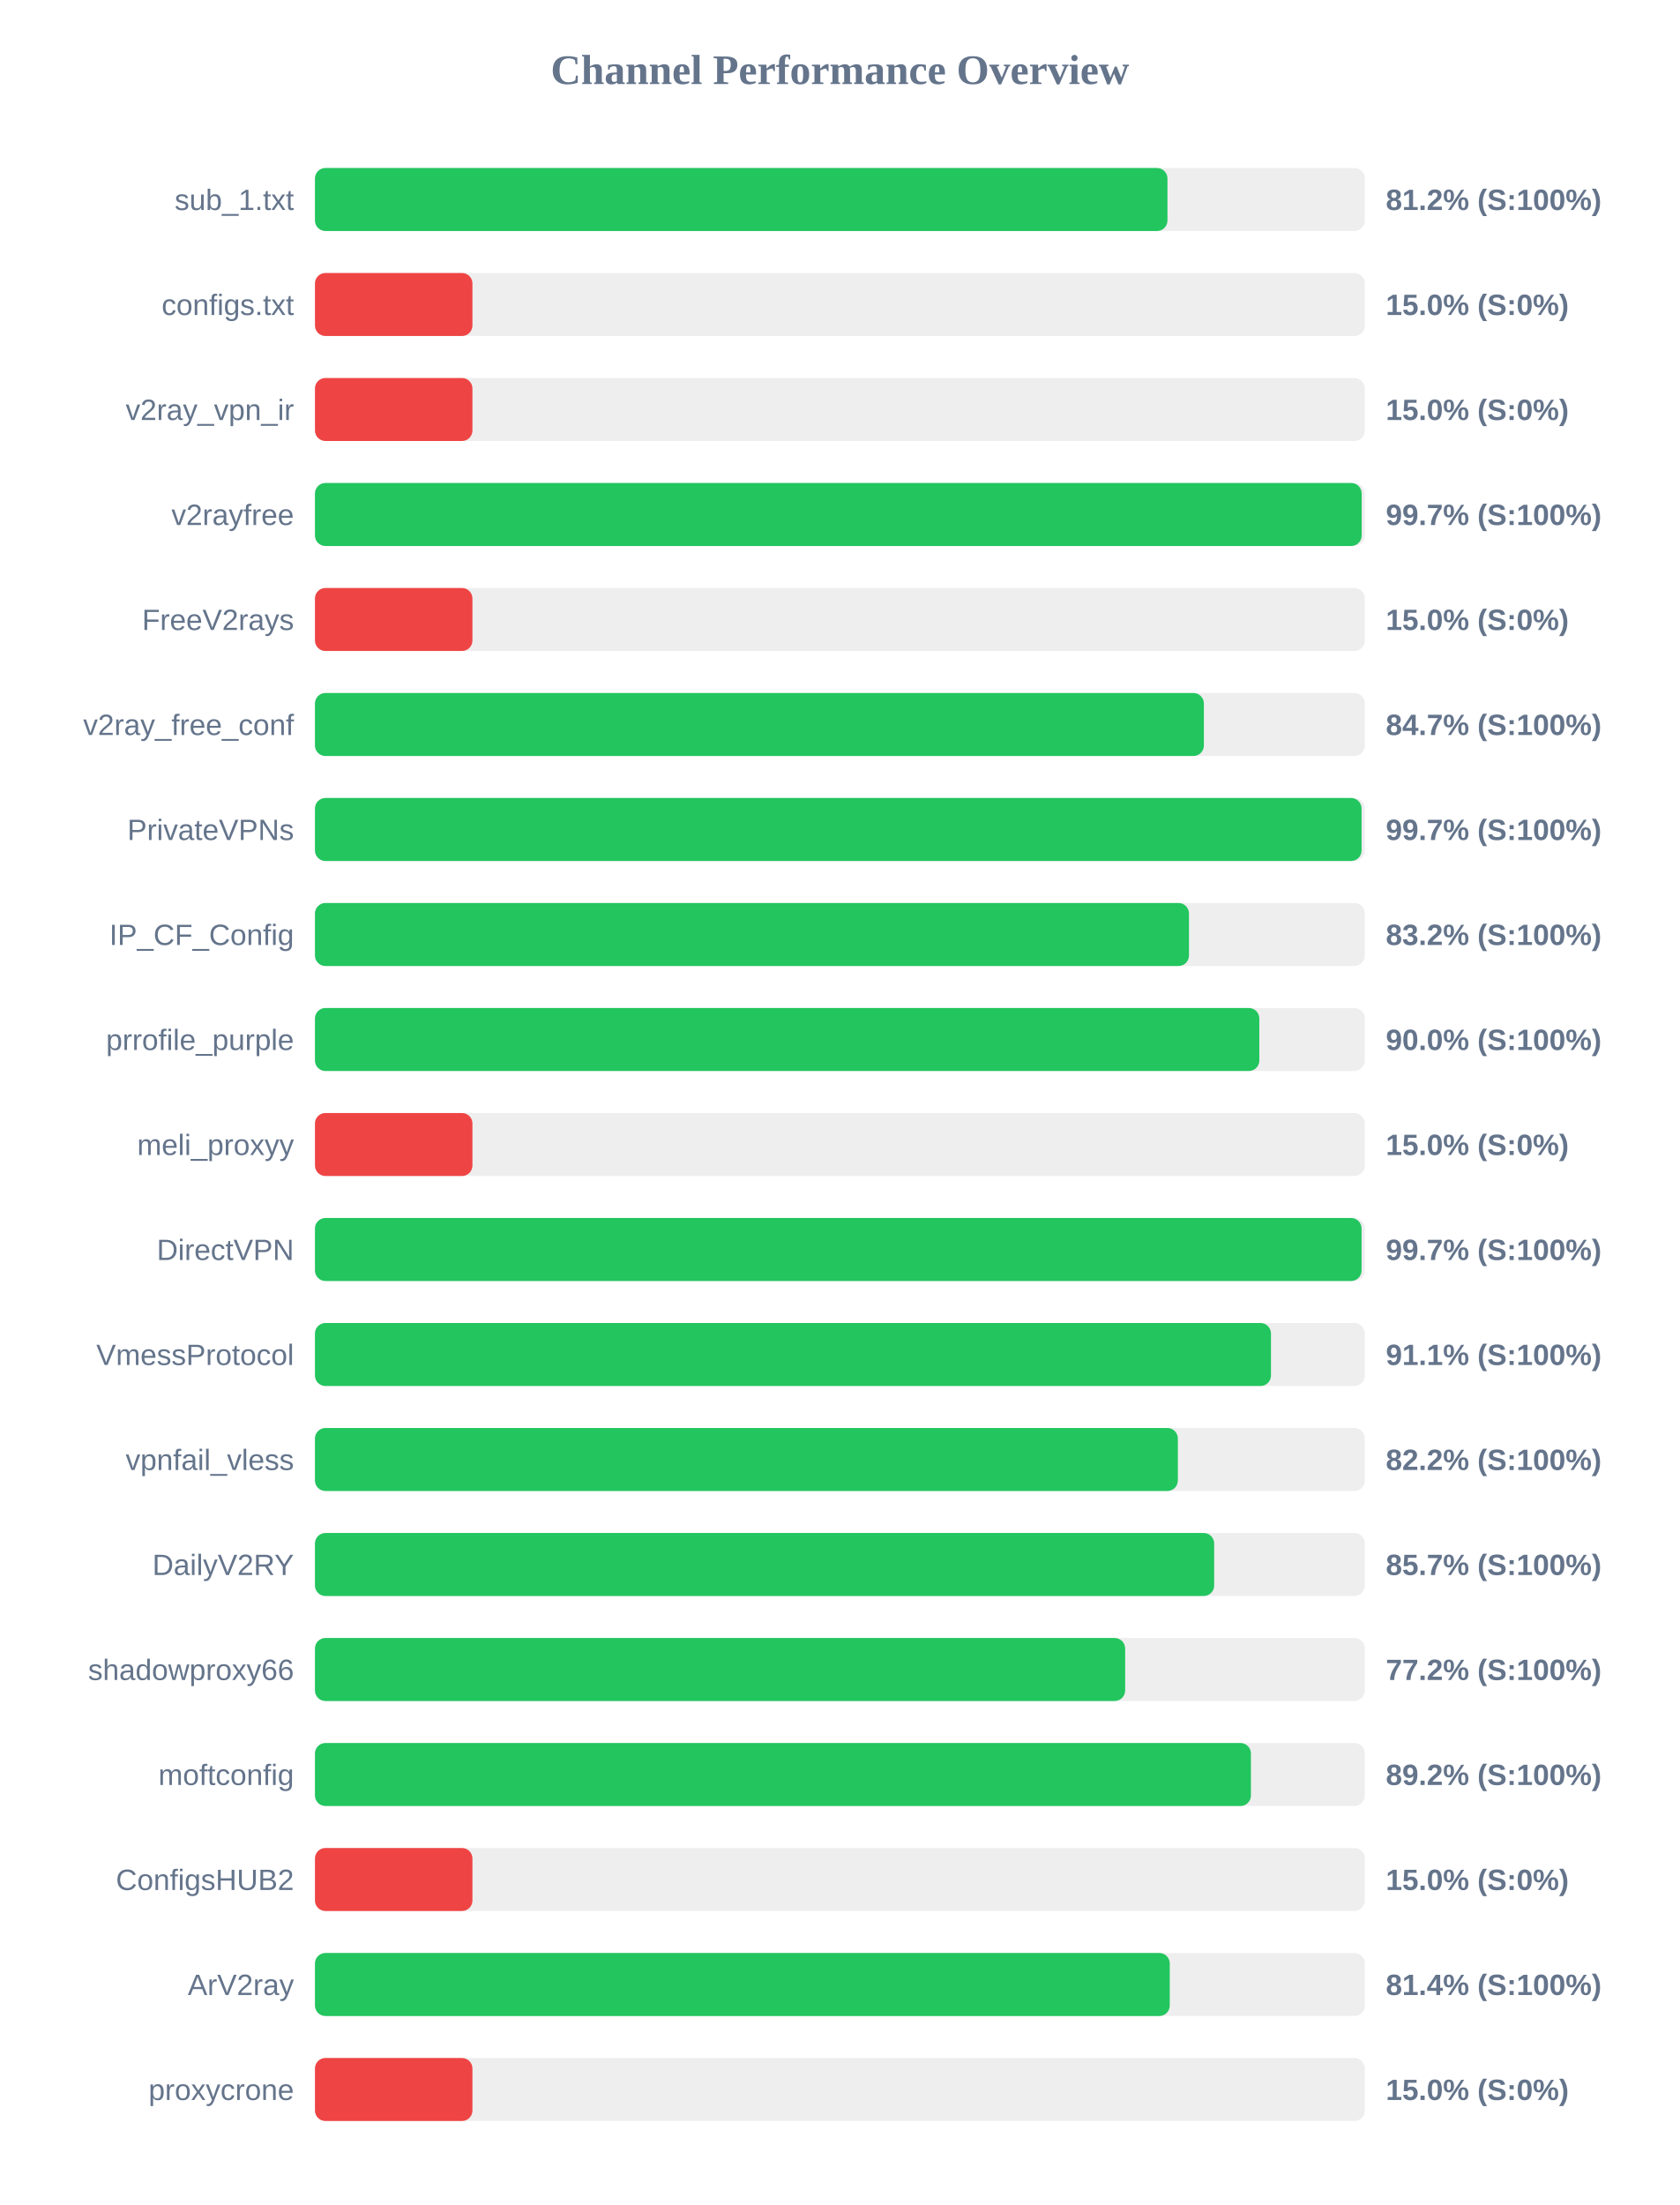
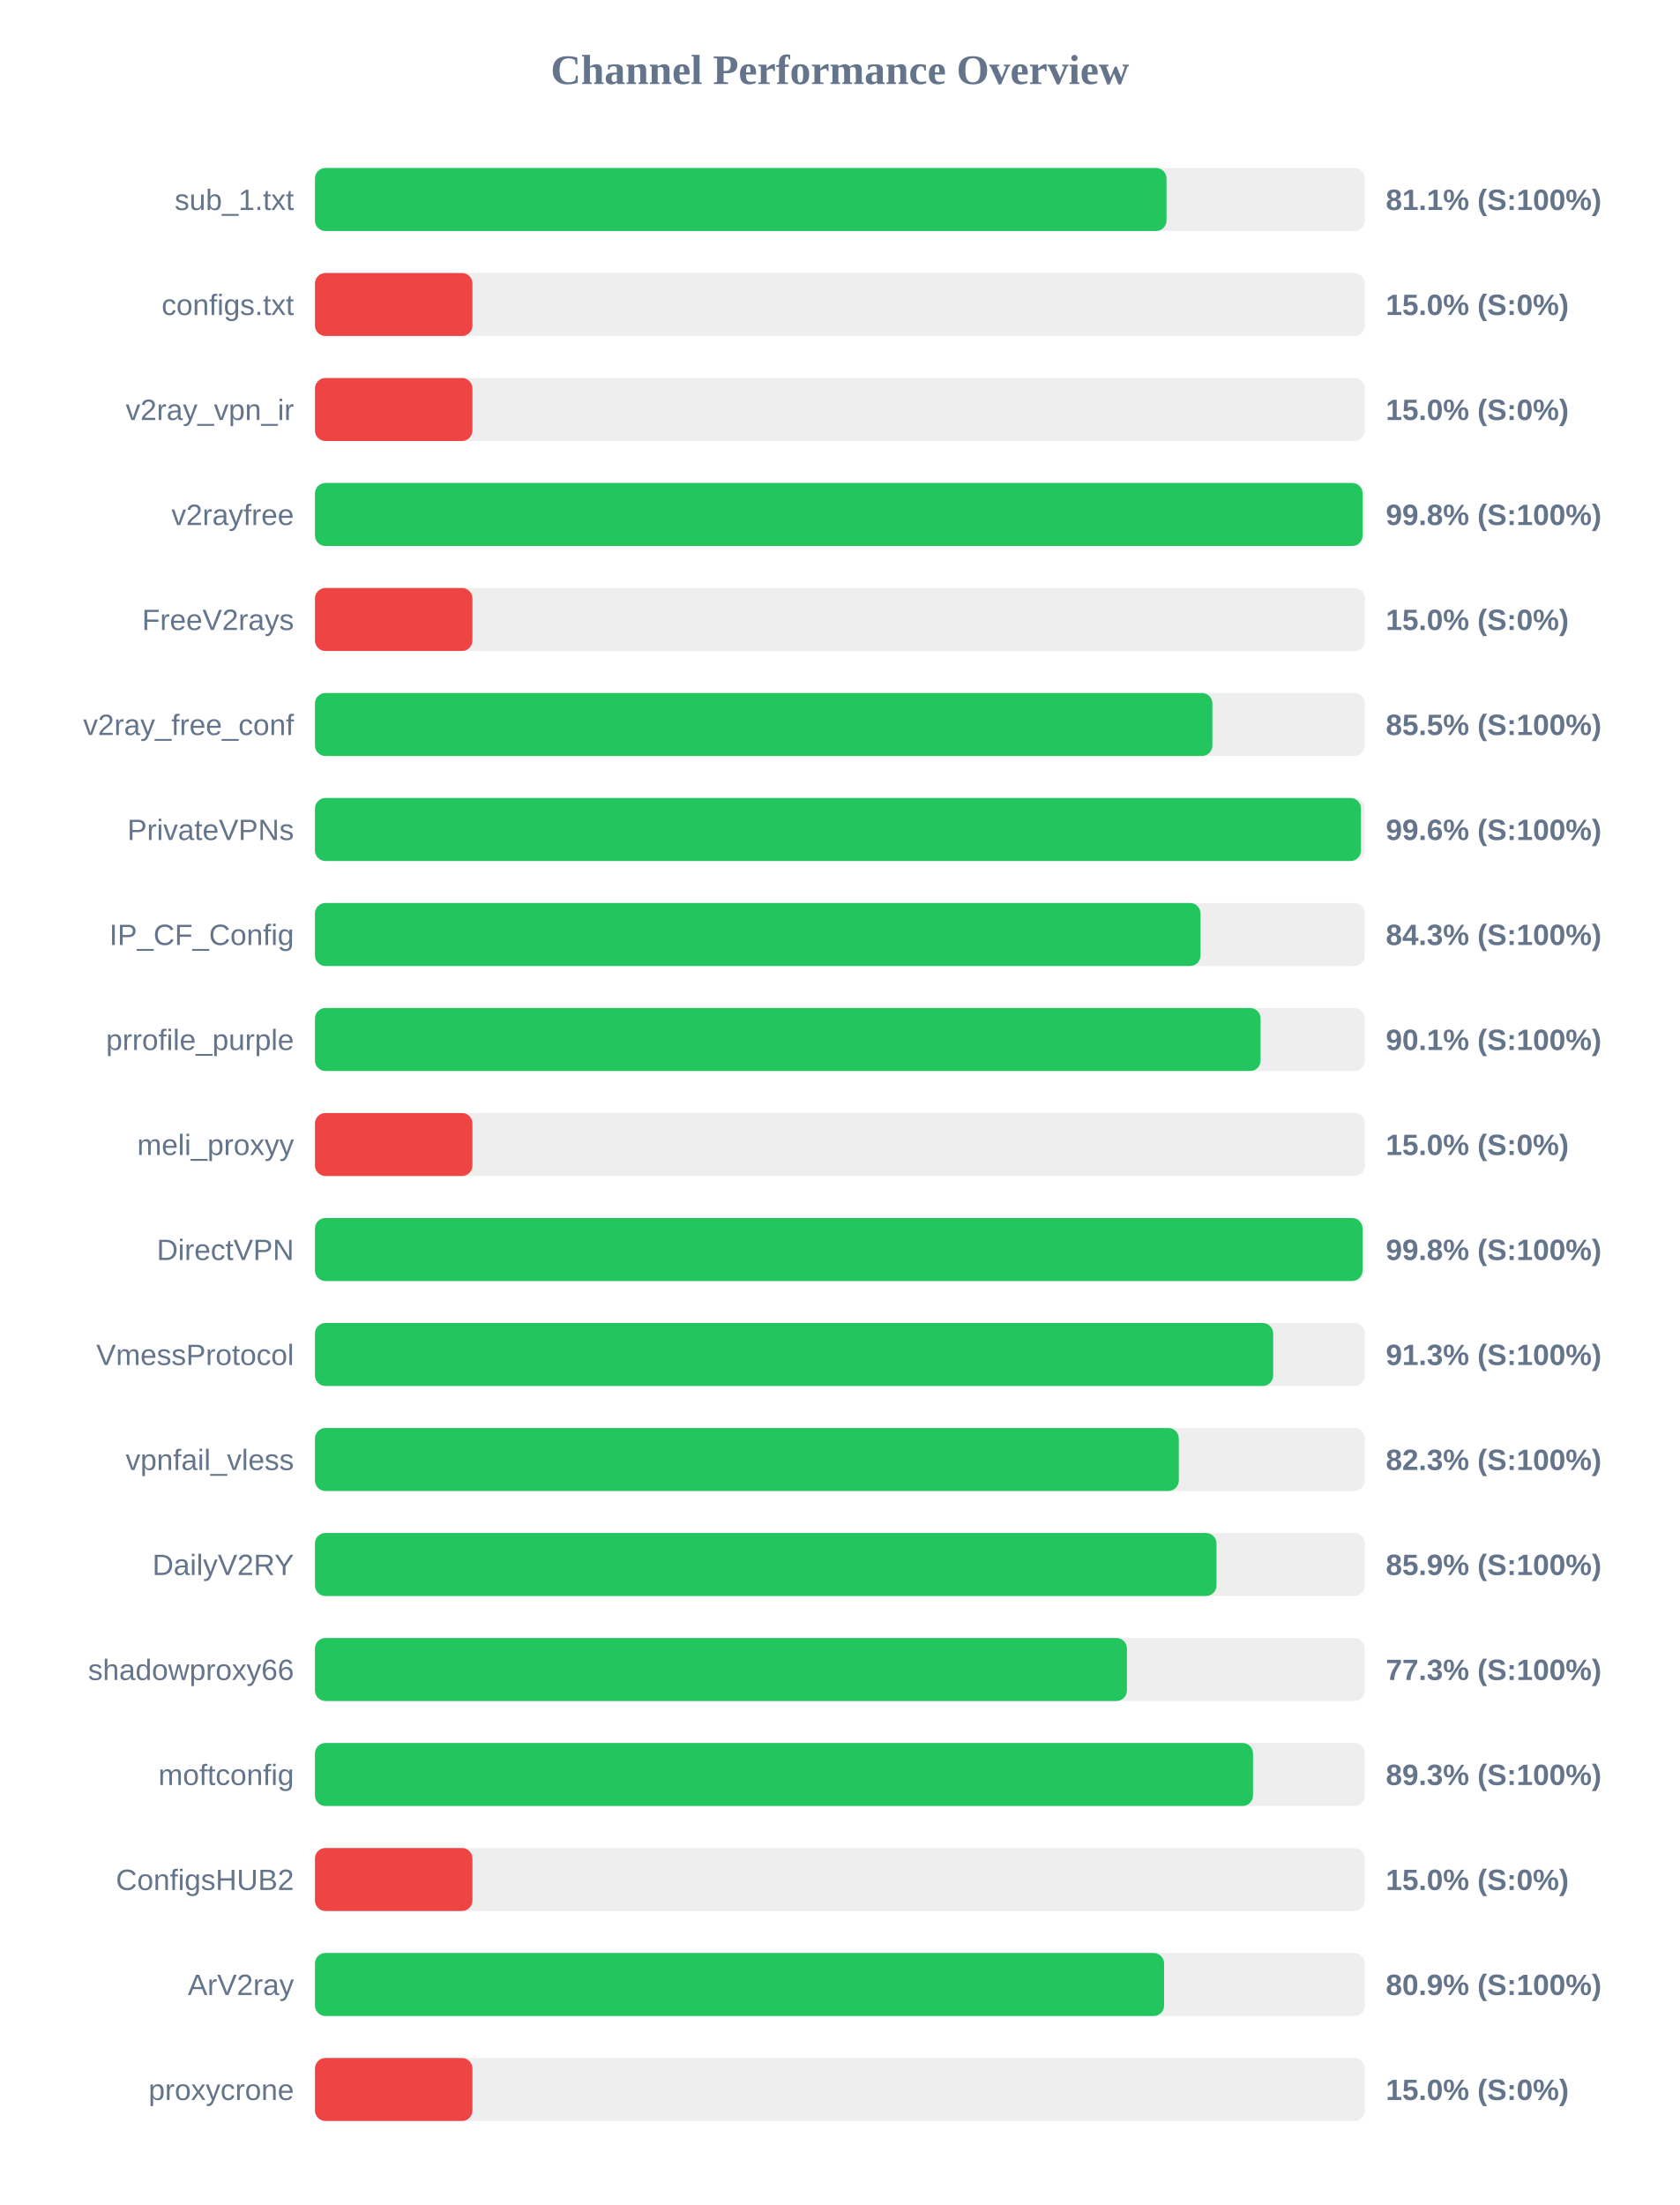
<svg xmlns="http://www.w3.org/2000/svg" width="800" height="1050" version="1.1">
  <style>
        .row { font: 14px Arial; fill: #64748b; }
        .score { font: bold 14px Arial; fill: #64748b; }
    </style>
  <text x="400" y="40" text-anchor="middle" font-size="20px" font-weight="bold" fill="#64748b">Channel Performance Overview</text>
  <rect x="150" y="80" width="500" height="30" fill="#eee" rx="5" />
-   <rect x="150" y="80" width="406.0" height="30" fill="#22c55e" rx="5" />
+   <rect x="150" y="80" width="405.55" height="30" fill="#22c55e" rx="5" />
  <text x="140" y="100" text-anchor="end" class="row">sub_1.txt</text>
-   <text x="660" y="100" text-anchor="start" class="score">81.2% (S:100%)</text>
+   <text x="660" y="100" text-anchor="start" class="score">81.1% (S:100%)</text>
  <rect x="150" y="130" width="500" height="30" fill="#eee" rx="5" />
  <rect x="150" y="130" width="75.0" height="30" fill="#ef4444" rx="5" />
  <text x="140" y="150" text-anchor="end" class="row">configs.txt</text>
  <text x="660" y="150" text-anchor="start" class="score">15.0% (S:0%)</text>
  <rect x="150" y="180" width="500" height="30" fill="#eee" rx="5" />
  <rect x="150" y="180" width="75.0" height="30" fill="#ef4444" rx="5" />
  <text x="140" y="200" text-anchor="end" class="row">v2ray_vpn_ir</text>
  <text x="660" y="200" text-anchor="start" class="score">15.0% (S:0%)</text>
  <rect x="150" y="230" width="500" height="30" fill="#eee" rx="5" />
-   <rect x="150" y="230" width="498.5" height="30" fill="#22c55e" rx="5" />
+   <rect x="150" y="230" width="498.95" height="30" fill="#22c55e" rx="5" />
  <text x="140" y="250" text-anchor="end" class="row">v2rayfree</text>
-   <text x="660" y="250" text-anchor="start" class="score">99.7% (S:100%)</text>
+   <text x="660" y="250" text-anchor="start" class="score">99.8% (S:100%)</text>
  <rect x="150" y="280" width="500" height="30" fill="#eee" rx="5" />
  <rect x="150" y="280" width="75.0" height="30" fill="#ef4444" rx="5" />
  <text x="140" y="300" text-anchor="end" class="row">FreeV2rays</text>
  <text x="660" y="300" text-anchor="start" class="score">15.0% (S:0%)</text>
  <rect x="150" y="330" width="500" height="30" fill="#eee" rx="5" />
-   <rect x="150" y="330" width="423.35" height="30" fill="#22c55e" rx="5" />
+   <rect x="150" y="330" width="427.4" height="30" fill="#22c55e" rx="5" />
  <text x="140" y="350" text-anchor="end" class="row">v2ray_free_conf</text>
-   <text x="660" y="350" text-anchor="start" class="score">84.7% (S:100%)</text>
+   <text x="660" y="350" text-anchor="start" class="score">85.5% (S:100%)</text>
  <rect x="150" y="380" width="500" height="30" fill="#eee" rx="5" />
-   <rect x="150" y="380" width="498.45" height="30" fill="#22c55e" rx="5" />
+   <rect x="150" y="380" width="498.15" height="30" fill="#22c55e" rx="5" />
  <text x="140" y="400" text-anchor="end" class="row">PrivateVPNs</text>
-   <text x="660" y="400" text-anchor="start" class="score">99.7% (S:100%)</text>
+   <text x="660" y="400" text-anchor="start" class="score">99.6% (S:100%)</text>
  <rect x="150" y="430" width="500" height="30" fill="#eee" rx="5" />
-   <rect x="150" y="430" width="416.25" height="30" fill="#22c55e" rx="5" />
+   <rect x="150" y="430" width="421.75" height="30" fill="#22c55e" rx="5" />
  <text x="140" y="450" text-anchor="end" class="row">IP_CF_Config</text>
-   <text x="660" y="450" text-anchor="start" class="score">83.2% (S:100%)</text>
+   <text x="660" y="450" text-anchor="start" class="score">84.3% (S:100%)</text>
  <rect x="150" y="480" width="500" height="30" fill="#eee" rx="5" />
-   <rect x="150" y="480" width="449.75" height="30" fill="#22c55e" rx="5" />
+   <rect x="150" y="480" width="450.35" height="30" fill="#22c55e" rx="5" />
  <text x="140" y="500" text-anchor="end" class="row">prrofile_purple</text>
-   <text x="660" y="500" text-anchor="start" class="score">90.0% (S:100%)</text>
+   <text x="660" y="500" text-anchor="start" class="score">90.1% (S:100%)</text>
  <rect x="150" y="530" width="500" height="30" fill="#eee" rx="5" />
  <rect x="150" y="530" width="75.0" height="30" fill="#ef4444" rx="5" />
  <text x="140" y="550" text-anchor="end" class="row">meli_proxyy</text>
  <text x="660" y="550" text-anchor="start" class="score">15.0% (S:0%)</text>
  <rect x="150" y="580" width="500" height="30" fill="#eee" rx="5" />
-   <rect x="150" y="580" width="498.45" height="30" fill="#22c55e" rx="5" />
+   <rect x="150" y="580" width="498.9" height="30" fill="#22c55e" rx="5" />
  <text x="140" y="600" text-anchor="end" class="row">DirectVPN</text>
-   <text x="660" y="600" text-anchor="start" class="score">99.7% (S:100%)</text>
+   <text x="660" y="600" text-anchor="start" class="score">99.8% (S:100%)</text>
  <rect x="150" y="630" width="500" height="30" fill="#eee" rx="5" />
-   <rect x="150" y="630" width="455.3" height="30" fill="#22c55e" rx="5" />
+   <rect x="150" y="630" width="456.35" height="30" fill="#22c55e" rx="5" />
  <text x="140" y="650" text-anchor="end" class="row">VmessProtocol</text>
-   <text x="660" y="650" text-anchor="start" class="score">91.1% (S:100%)</text>
+   <text x="660" y="650" text-anchor="start" class="score">91.3% (S:100%)</text>
  <rect x="150" y="680" width="500" height="30" fill="#eee" rx="5" />
-   <rect x="150" y="680" width="410.95" height="30" fill="#22c55e" rx="5" />
+   <rect x="150" y="680" width="411.4" height="30" fill="#22c55e" rx="5" />
  <text x="140" y="700" text-anchor="end" class="row">vpnfail_vless</text>
-   <text x="660" y="700" text-anchor="start" class="score">82.2% (S:100%)</text>
+   <text x="660" y="700" text-anchor="start" class="score">82.3% (S:100%)</text>
  <rect x="150" y="730" width="500" height="30" fill="#eee" rx="5" />
-   <rect x="150" y="730" width="428.25" height="30" fill="#22c55e" rx="5" />
+   <rect x="150" y="730" width="429.35" height="30" fill="#22c55e" rx="5" />
  <text x="140" y="750" text-anchor="end" class="row">DailyV2RY</text>
-   <text x="660" y="750" text-anchor="start" class="score">85.7% (S:100%)</text>
+   <text x="660" y="750" text-anchor="start" class="score">85.9% (S:100%)</text>
  <rect x="150" y="780" width="500" height="30" fill="#eee" rx="5" />
-   <rect x="150" y="780" width="385.85" height="30" fill="#22c55e" rx="5" />
+   <rect x="150" y="780" width="386.7" height="30" fill="#22c55e" rx="5" />
  <text x="140" y="800" text-anchor="end" class="row">shadowproxy66</text>
-   <text x="660" y="800" text-anchor="start" class="score">77.2% (S:100%)</text>
+   <text x="660" y="800" text-anchor="start" class="score">77.3% (S:100%)</text>
  <rect x="150" y="830" width="500" height="30" fill="#eee" rx="5" />
-   <rect x="150" y="830" width="445.75" height="30" fill="#22c55e" rx="5" />
+   <rect x="150" y="830" width="446.75" height="30" fill="#22c55e" rx="5" />
  <text x="140" y="850" text-anchor="end" class="row">moftconfig</text>
-   <text x="660" y="850" text-anchor="start" class="score">89.2% (S:100%)</text>
+   <text x="660" y="850" text-anchor="start" class="score">89.3% (S:100%)</text>
  <rect x="150" y="880" width="500" height="30" fill="#eee" rx="5" />
  <rect x="150" y="880" width="75.0" height="30" fill="#ef4444" rx="5" />
  <text x="140" y="900" text-anchor="end" class="row">ConfigsHUB2</text>
  <text x="660" y="900" text-anchor="start" class="score">15.0% (S:0%)</text>
  <rect x="150" y="930" width="500" height="30" fill="#eee" rx="5" />
-   <rect x="150" y="930" width="407.1" height="30" fill="#22c55e" rx="5" />
+   <rect x="150" y="930" width="404.4" height="30" fill="#22c55e" rx="5" />
  <text x="140" y="950" text-anchor="end" class="row">ArV2ray</text>
-   <text x="660" y="950" text-anchor="start" class="score">81.4% (S:100%)</text>
+   <text x="660" y="950" text-anchor="start" class="score">80.9% (S:100%)</text>
  <rect x="150" y="980" width="500" height="30" fill="#eee" rx="5" />
  <rect x="150" y="980" width="75.0" height="30" fill="#ef4444" rx="5" />
  <text x="140" y="1000" text-anchor="end" class="row">proxycrone</text>
  <text x="660" y="1000" text-anchor="start" class="score">15.0% (S:0%)</text>
</svg>
